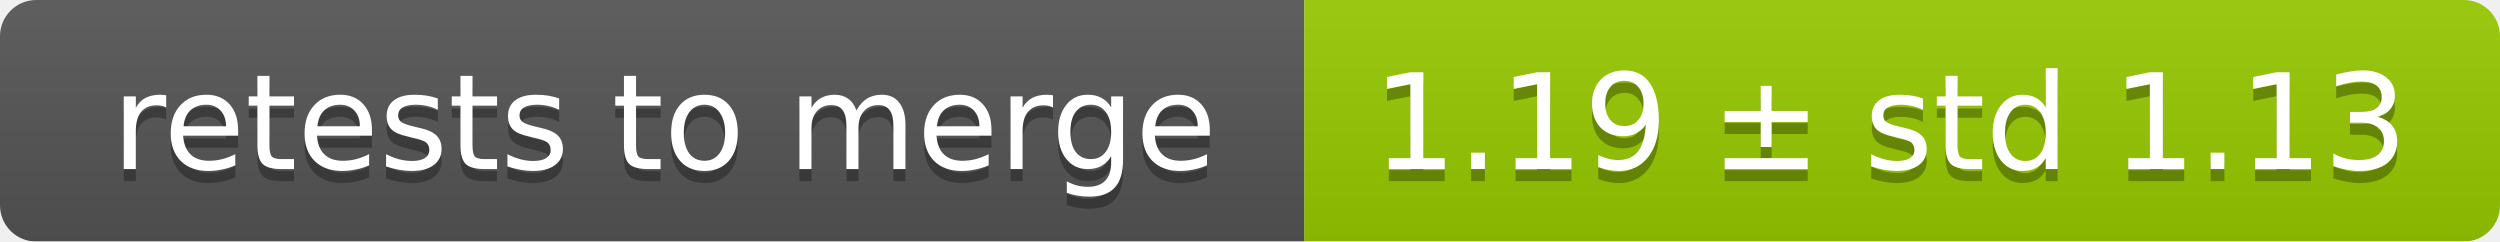
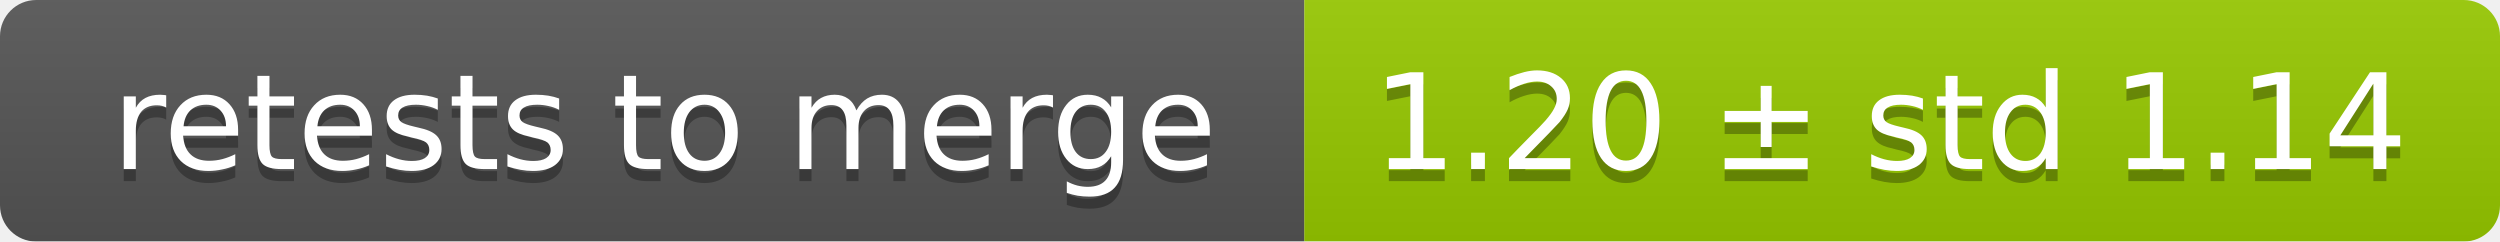
<svg xmlns="http://www.w3.org/2000/svg" width="207" height="20">
  <linearGradient id="smooth" x2="0" y2="100%">
    <stop offset="0" stop-color="#bbb" stop-opacity=".1" />
    <stop offset="1" stop-opacity=".1" />
  </linearGradient>
  <mask id="round">
    <rect width="207" height="20" rx="3" fill="#fff" />
  </mask>
  <g mask="url(#round)">
    <rect width="108" height="20" fill="#555" />
    <rect x="108" width="99" height="20" fill="#97ca00" />
    <rect width="207" height="20" fill="url(#smooth)" />
  </g>
  <g fill="#fff" text-anchor="middle" font-family="DejaVu Sans,Verdana,Geneva,sans-serif" font-size="11">
    <text x="55" y="15" fill="#010101" fill-opacity=".3">retests to merge</text>
    <text x="55" y="14">retests to merge</text>
-     <text x="156.5" y="15" fill="#010101" fill-opacity=".3">1.19 ± std 1.13</text>
-     <text x="156.5" y="14">1.19 ± std 1.13</text>
+     <text x="156.5" y="15" fill="#010101" fill-opacity=".3">1.20 ± std 1.14</text>
+     <text x="156.5" y="14">1.20 ± std 1.14</text>
  </g>
</svg>
